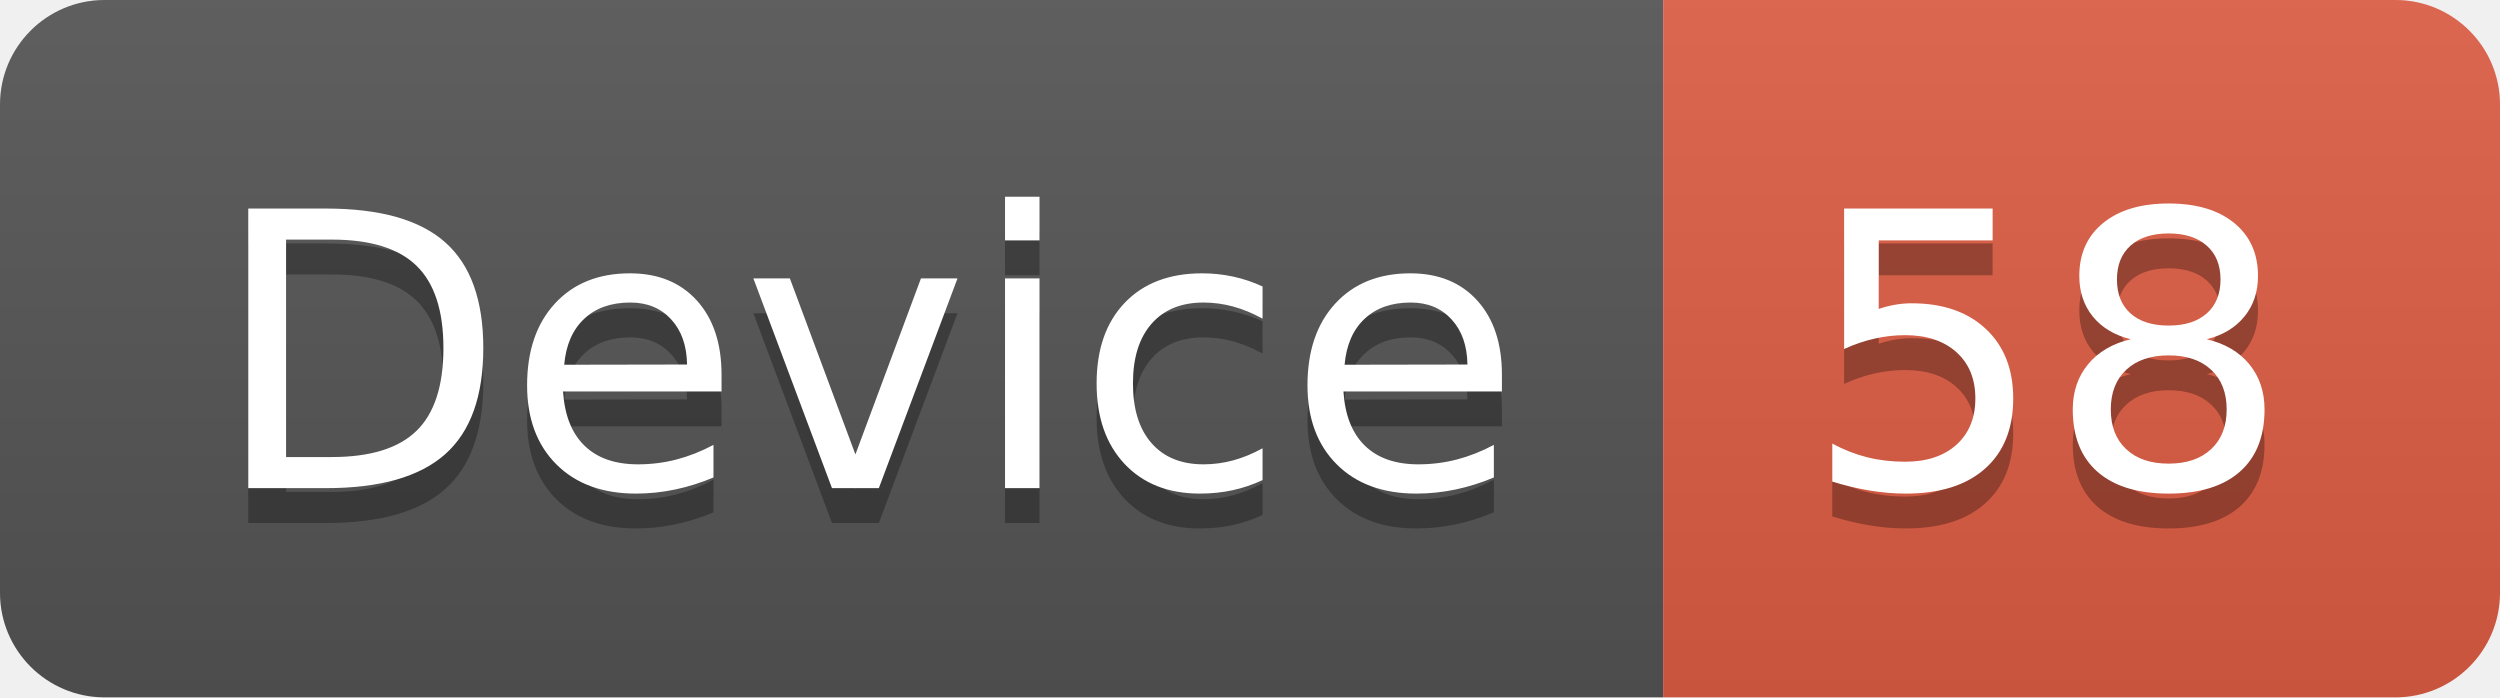
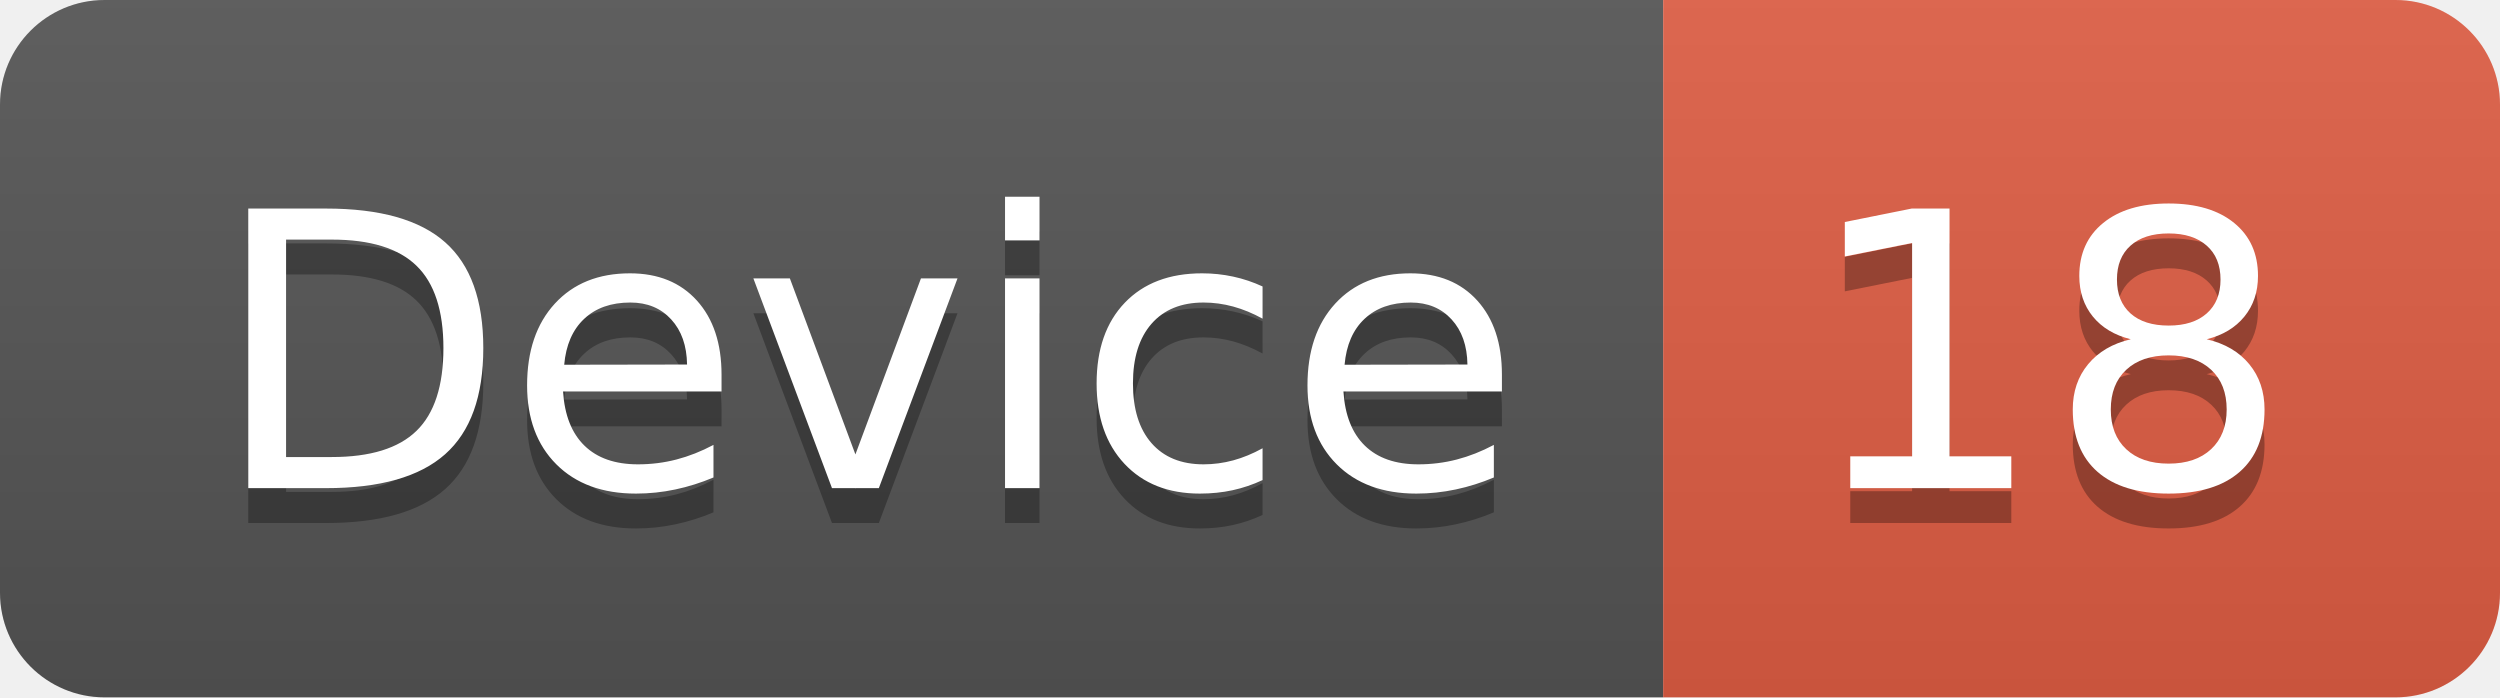
<svg xmlns="http://www.w3.org/2000/svg" width="71.7" height="20">
  <linearGradient id="smooth" x2="0" y2="100%">
    <stop offset="0" stop-color="#bbb" stop-opacity=".1" />
    <stop offset="1" stop-opacity=".1" />
  </linearGradient>
  <clipPath id="round">
    <rect width="71.7" height="20" rx="3" fill="#fff" />
  </clipPath>
  <g clip-path="url(#round)">
    <rect width="47.7" height="20" fill="#555" />
    <rect x="47.7" width="24.0" height="20" fill="#e05d44" />
    <rect width="71.7" height="20" fill="url(#smooth)" />
  </g>
  <g fill="#fff" text-anchor="middle" font-family="DejaVu Sans,Verdana,Geneva,sans-serif" font-size="110">
    <text x="248.5" y="150" fill="#010101" fill-opacity=".3" transform="scale(0.1)" textLength="377.0" lengthAdjust="spacing">Device</text>
    <text x="248.5" y="140" transform="scale(0.1)" textLength="377.0" lengthAdjust="spacing">Device</text>
-     <text x="587.0" y="150" fill="#010101" fill-opacity=".3" transform="scale(0.1)" textLength="140.0" lengthAdjust="spacing">58</text>
-     <text x="587.0" y="140" transform="scale(0.1)" textLength="140.0" lengthAdjust="spacing">58</text>
+     <text x="587.0" y="150" fill="#010101" fill-opacity=".3" transform="scale(0.1)" textLength="140.0" lengthAdjust="spacing">18</text>
+     <text x="587.0" y="140" transform="scale(0.1)" textLength="140.0" lengthAdjust="spacing">18</text>
  </g>
</svg>
